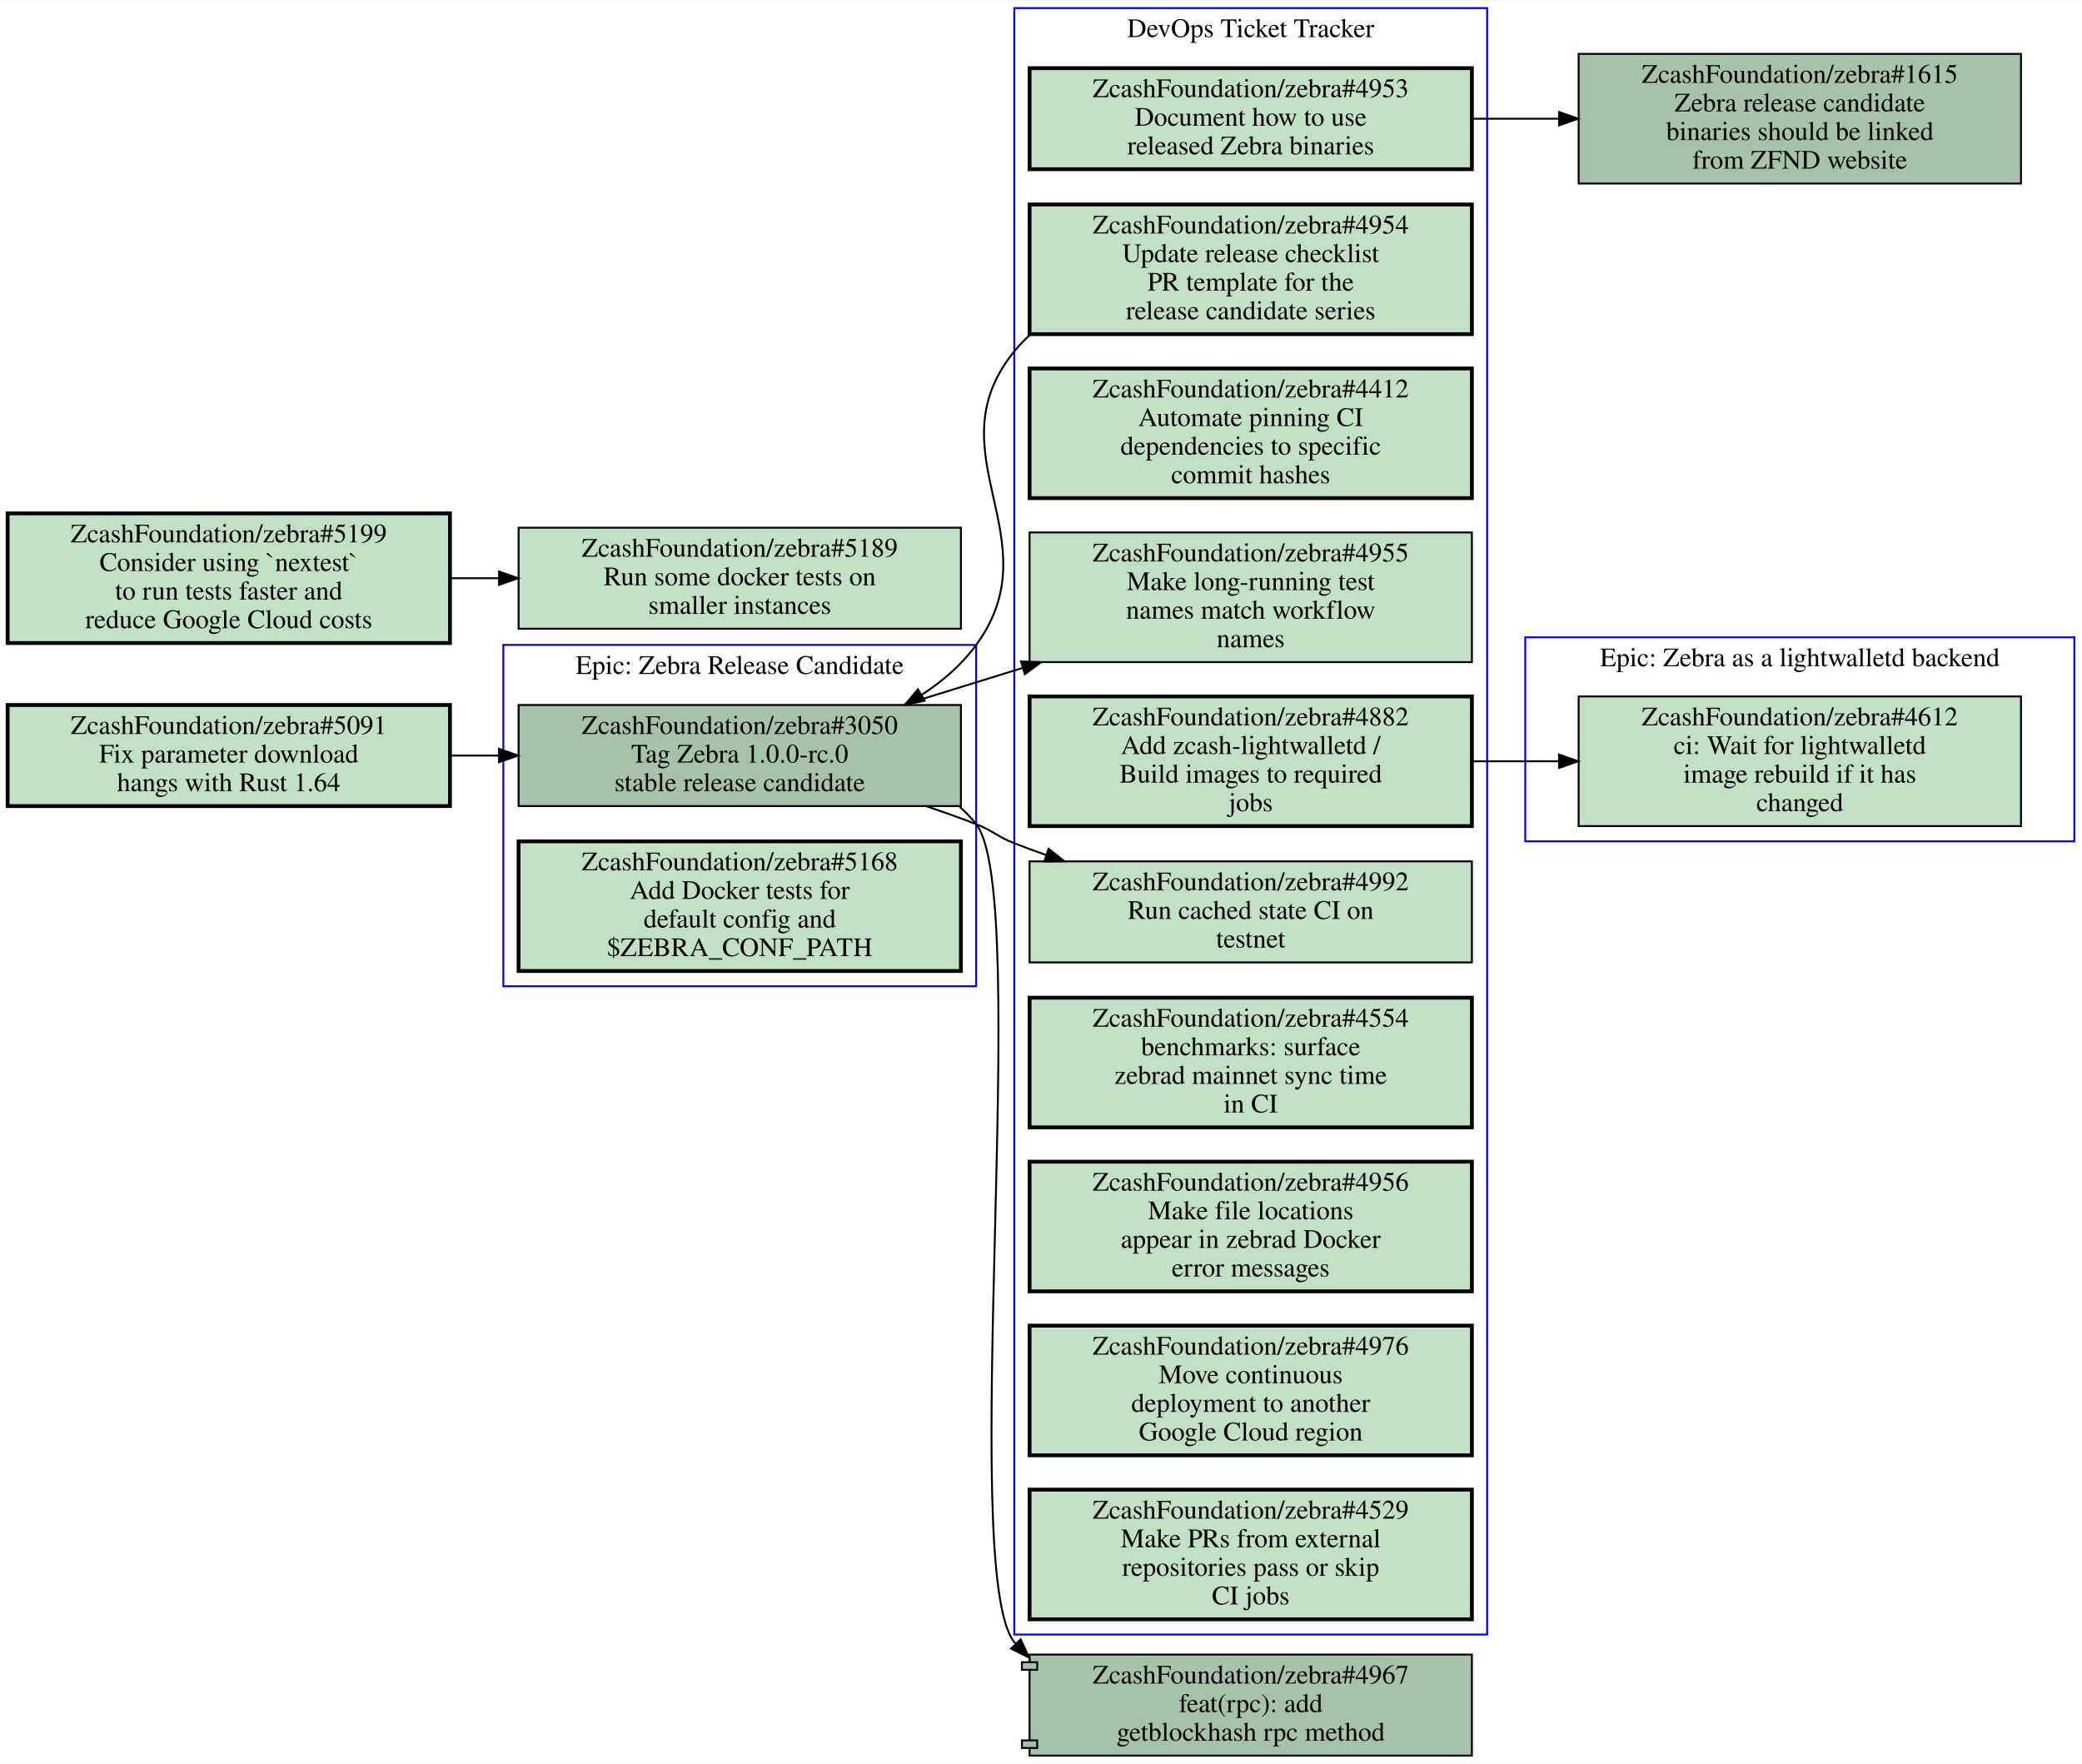
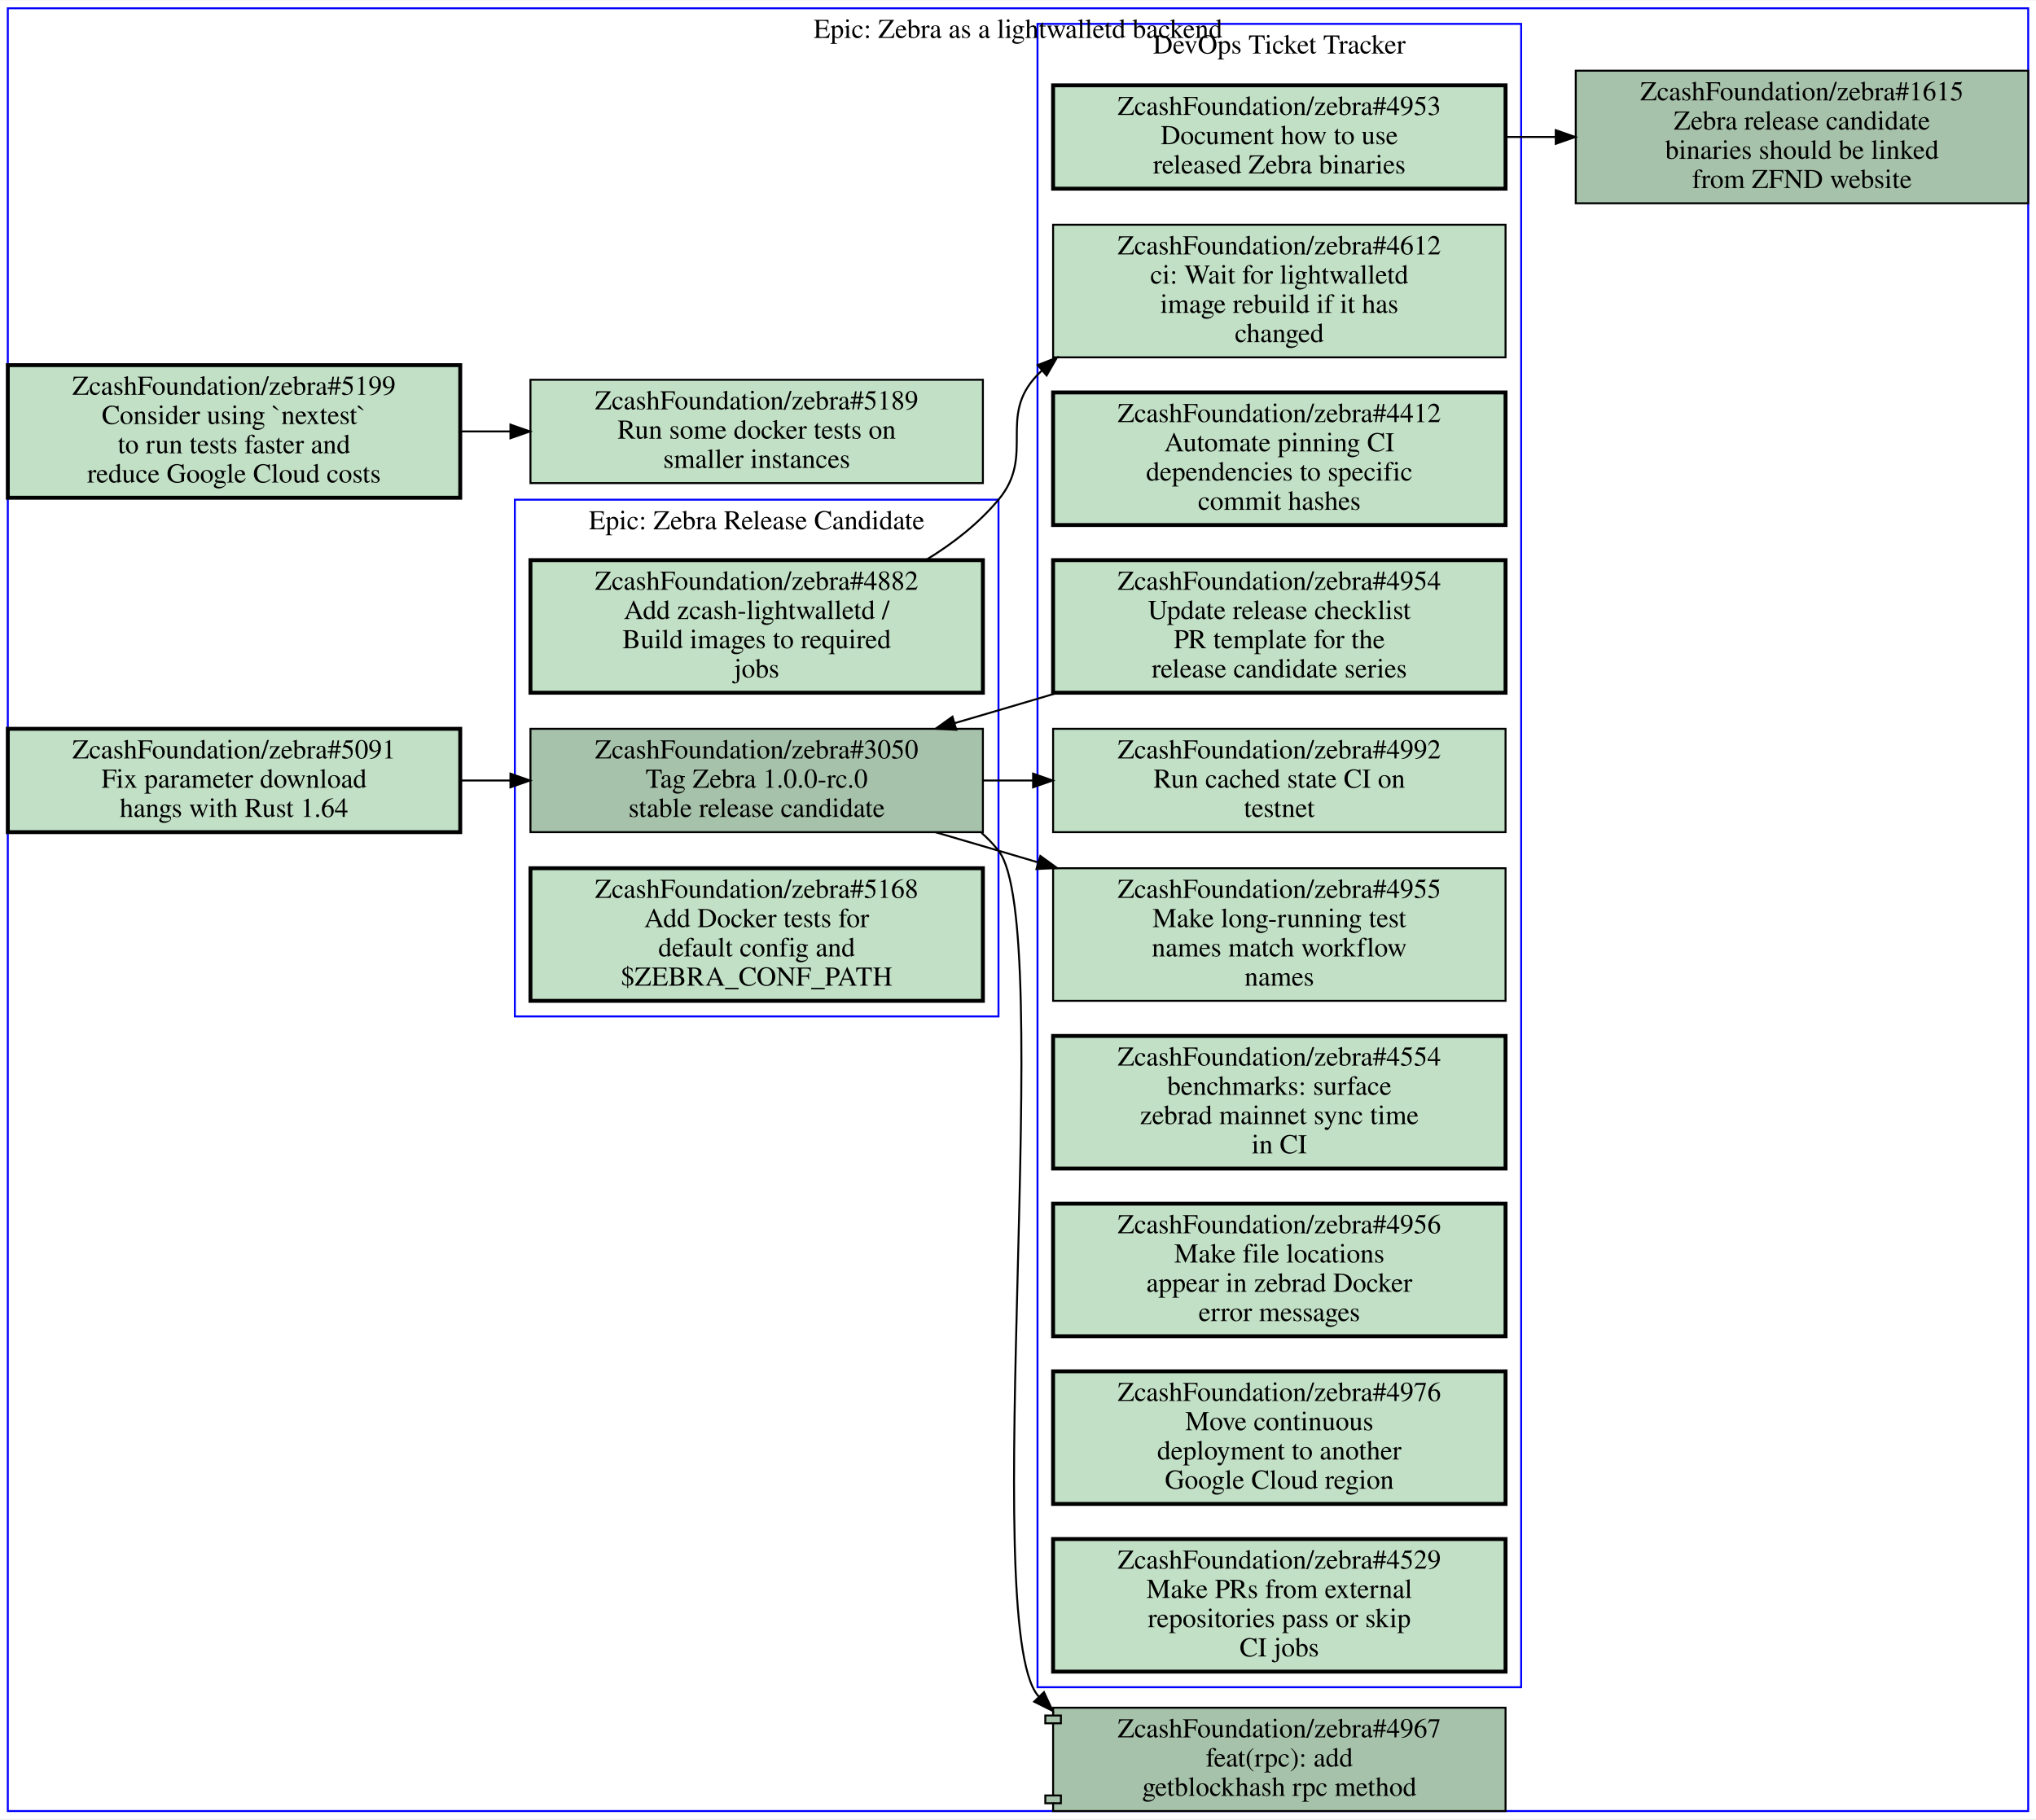
- <svg xmlns="http://www.w3.org/2000/svg" xmlns:xlink="http://www.w3.org/1999/xlink" width="1092pt" height="925pt" viewBox="0.00 0.00 1092.00 924.50">
-   <g id="graph0" class="graph" transform="scale(1 1) rotate(0) translate(4 920.5)">
-     <polygon fill="#ffffff" stroke="transparent" points="-4,4 -4,-920.5 1088,-920.5 1088,4 -4,4" />
+ <svg xmlns="http://www.w3.org/2000/svg" xmlns:xlink="http://www.w3.org/1999/xlink" width="1044pt" height="933pt" viewBox="0.00 0.00 1044.00 932.50">
+   <g id="graph0" class="graph" transform="scale(1 1) rotate(0) translate(4 928.5)">
+     <polygon fill="#ffffff" stroke="transparent" points="-4,4 -4,-928.5 1040,-928.5 1040,4 -4,4" />
    <g id="clust1" class="cluster">
-       <polygon fill="none" stroke="#0000ff" points="260,-403.5 260,-582.5 508,-582.5 508,-403.5 260,-403.5" />
-       <text text-anchor="middle" x="384" y="-567.3" font-family="Times,serif" font-size="14.00" fill="#000000">Epic: Zebra Release Candidate</text>
+       <polygon fill="none" stroke="#0000ff" points="260,-407.5 260,-672.5 508,-672.5 508,-407.5 260,-407.5" />
+       <text text-anchor="middle" x="384" y="-657.3" font-family="Times,serif" font-size="14.00" fill="#000000">Epic: Zebra Release Candidate</text>
    </g>
    <g id="clust2" class="cluster">
      <polygon fill="none" stroke="#0000ff" points="528,-63.5 528,-916.5 776,-916.5 776,-63.5 528,-63.5" />
      <text text-anchor="middle" x="652" y="-901.3" font-family="Times,serif" font-size="14.00" fill="#000000">DevOps Ticket Tracker</text>
    </g>
    <g id="clust3" class="cluster">
-       <polygon fill="none" stroke="#0000ff" points="796,-479.5 796,-586.5 1084,-586.5 1084,-479.5 796,-479.5" />
-       <text text-anchor="middle" x="940" y="-571.3" font-family="Times,serif" font-size="14.00" fill="#000000">Epic: Zebra as a lightwalletd backend</text>
+       <polygon fill="none" stroke="#0000ff" points="0,0 0,-924.5 1036,-924.5 1036,0 0,0" />
+       <text text-anchor="middle" x="518" y="-909.3" font-family="Times,serif" font-size="14.00" fill="#000000">Epic: Zebra as a lightwalletd backend</text>
    </g>
    <g id="node1" class="node open">
      <g id="a_node1">
        <a xlink:href="https://github.com/ZcashFoundation/zebra/issues/3050" xlink:title="ZcashFoundation/zebra#3050&#10;Tag Zebra 1.0.0-rc.0&#10;stable release candidate" target="_blank">
-           <polygon fill="#a7c2aa" stroke="#000000" points="500,-551 268,-551 268,-498 500,-498 500,-551" />
-           <text text-anchor="middle" x="384" y="-535.8" font-family="Times,serif" font-size="14.00" fill="#000000">ZcashFoundation/zebra#3050</text>
-           <text text-anchor="middle" x="384" y="-520.8" font-family="Times,serif" font-size="14.00" fill="#000000">Tag Zebra 1.0.0-rc.0</text>
-           <text text-anchor="middle" x="384" y="-505.8" font-family="Times,serif" font-size="14.00" fill="#000000">stable release candidate</text>
-         </a>
-       </g>
-     </g>
-     <g id="node6" class="node open">
-       <g id="a_node6">
-         <a xlink:href="https://github.com/ZcashFoundation/zebra/issues/4955" xlink:title="ZcashFoundation/zebra#4955&#10;Make long-running test&#10;names match workflow&#10;names" target="_blank">
-           <polygon fill="#c2e0c6" stroke="#000000" points="768,-641.5 536,-641.5 536,-573.5 768,-573.5 768,-641.5" />
-           <text text-anchor="middle" x="652" y="-626.3" font-family="Times,serif" font-size="14.00" fill="#000000">ZcashFoundation/zebra#4955</text>
-           <text text-anchor="middle" x="652" y="-611.3" font-family="Times,serif" font-size="14.00" fill="#000000">Make long-running test</text>
-           <text text-anchor="middle" x="652" y="-596.3" font-family="Times,serif" font-size="14.00" fill="#000000">names match workflow</text>
-           <text text-anchor="middle" x="652" y="-581.3" font-family="Times,serif" font-size="14.00" fill="#000000">names</text>
-         </a>
-       </g>
-     </g>
-     <g id="edge4" class="edge">
-       <path fill="none" stroke="#000000" d="M469.9,-551.1C489.82,-557.27 511.37,-563.95 532.44,-570.47" />
-       <polygon fill="#000000" stroke="#000000" points="531.482,-573.837 542.07,-573.46 533.558,-567.152 531.482,-573.837" />
+           <polygon fill="#a7c2aa" stroke="#000000" points="500,-555 268,-555 268,-502 500,-502 500,-555" />
+           <text text-anchor="middle" x="384" y="-539.8" font-family="Times,serif" font-size="14.00" fill="#000000">ZcashFoundation/zebra#3050</text>
+           <text text-anchor="middle" x="384" y="-524.8" font-family="Times,serif" font-size="14.00" fill="#000000">Tag Zebra 1.0.0-rc.0</text>
+           <text text-anchor="middle" x="384" y="-509.8" font-family="Times,serif" font-size="14.00" fill="#000000">stable release candidate</text>
+         </a>
+       </g>
    </g>
    <g id="node8" class="node open">
      <g id="a_node8">
+         <a xlink:href="https://github.com/ZcashFoundation/zebra/issues/4955" xlink:title="ZcashFoundation/zebra#4955&#10;Make long-running test&#10;names match workflow&#10;names" target="_blank">
+           <polygon fill="#c2e0c6" stroke="#000000" points="768,-483.5 536,-483.5 536,-415.5 768,-415.5 768,-483.5" />
+           <text text-anchor="middle" x="652" y="-468.3" font-family="Times,serif" font-size="14.00" fill="#000000">ZcashFoundation/zebra#4955</text>
+           <text text-anchor="middle" x="652" y="-453.3" font-family="Times,serif" font-size="14.00" fill="#000000">Make long-running test</text>
+           <text text-anchor="middle" x="652" y="-438.3" font-family="Times,serif" font-size="14.00" fill="#000000">names match workflow</text>
+           <text text-anchor="middle" x="652" y="-423.3" font-family="Times,serif" font-size="14.00" fill="#000000">names</text>
+         </a>
+       </g>
+     </g>
+     <g id="edge1" class="edge">
+       <path fill="none" stroke="#000000" d="M475.78,-501.94C486.64,-498.77 497.57,-495.57 508,-492.5 514.56,-490.57 521.28,-488.58 528.07,-486.57" />
+       <polygon fill="#000000" stroke="#000000" points="529.458,-489.809 538.05,-483.61 527.467,-483.098 529.458,-489.809" />
+     </g>
+     <g id="node9" class="node open">
+       <g id="a_node9">
        <a xlink:href="https://github.com/ZcashFoundation/zebra/issues/4992" xlink:title="ZcashFoundation/zebra#4992&#10;Run cached state CI on&#10;testnet" target="_blank">
-           <polygon fill="#c2e0c6" stroke="#000000" points="768,-469 536,-469 536,-416 768,-416 768,-469" />
-           <text text-anchor="middle" x="652" y="-453.8" font-family="Times,serif" font-size="14.00" fill="#000000">ZcashFoundation/zebra#4992</text>
-           <text text-anchor="middle" x="652" y="-438.8" font-family="Times,serif" font-size="14.00" fill="#000000">Run cached state CI on</text>
-           <text text-anchor="middle" x="652" y="-423.8" font-family="Times,serif" font-size="14.00" fill="#000000">testnet</text>
-         </a>
-       </g>
-     </g>
-     <g id="edge5" class="edge">
-       <path fill="none" stroke="#000000" d="M481.7,-497.95C490.66,-494.97 499.55,-491.81 508,-488.5 517.25,-484.88 518.75,-482.12 528,-478.5 533.42,-476.38 539.01,-474.32 544.68,-472.33" />
-       <polygon fill="#000000" stroke="#000000" points="545.965,-475.59 554.3,-469.05 543.706,-468.964 545.965,-475.59" />
-     </g>
-     <g id="node15" class="node open">
-       <g id="a_node15">
+           <polygon fill="#c2e0c6" stroke="#000000" points="768,-555 536,-555 536,-502 768,-502 768,-555" />
+           <text text-anchor="middle" x="652" y="-539.8" font-family="Times,serif" font-size="14.00" fill="#000000">ZcashFoundation/zebra#4992</text>
+           <text text-anchor="middle" x="652" y="-524.8" font-family="Times,serif" font-size="14.00" fill="#000000">Run cached state CI on</text>
+           <text text-anchor="middle" x="652" y="-509.8" font-family="Times,serif" font-size="14.00" fill="#000000">testnet</text>
+         </a>
+       </g>
+     </g>
+     <g id="edge2" class="edge">
+       <path fill="none" stroke="#000000" d="M500.38,-528.5C508.71,-528.5 517.14,-528.5 525.53,-528.5" />
+       <polygon fill="#000000" stroke="#000000" points="525.74,-532 535.74,-528.5 525.74,-525 525.74,-532" />
+     </g>
+     <g id="node14" class="node open">
+       <g id="a_node14">
        <a xlink:href="https://github.com/ZcashFoundation/zebra/pull/4967" xlink:title="ZcashFoundation/zebra#4967&#10;feat(rpc): add&#10;getblockhash rpc method" target="_blank">
          <polygon fill="#a7c2aa" stroke="#000000" points="768,-53 536,-53 536,-49 532,-49 532,-45 536,-45 536,-8 532,-8 532,-4 536,-4 536,0 768,0 768,-53" />
          <polyline fill="none" stroke="#000000" points="536,-49 540,-49 540,-45 536,-45 " />
          <polyline fill="none" stroke="#000000" points="536,-8 540,-8 540,-4 536,-4 " />
          <text text-anchor="middle" x="652" y="-37.8" font-family="Times,serif" font-size="14.00" fill="#000000">ZcashFoundation/zebra#4967</text>
          <text text-anchor="middle" x="652" y="-22.8" font-family="Times,serif" font-size="14.00" fill="#000000">feat(rpc): add</text>
          <text text-anchor="middle" x="652" y="-7.8" font-family="Times,serif" font-size="14.00" fill="#000000">getblockhash rpc method</text>
        </a>
      </g>
    </g>
-     <g id="edge6" class="edge">
-       <path fill="none" stroke="#000000" d="M499.27,-497.67C502.44,-494.89 505.36,-491.85 508,-488.5 537.54,-451.02 498.05,-96.645 528,-59.5 528.22,-59.224 528.45,-58.949 528.67,-58.677" />
-       <polygon fill="#000000" stroke="#000000" points="531.312,-60.981 535.78,-51.374 526.296,-56.098 531.312,-60.981" />
+     <g id="edge3" class="edge">
+       <path fill="none" stroke="#000000" d="M499.28,-501.67C502.44,-498.89 505.36,-495.85 508,-492.5 537.8,-454.67 497.77,-96.997 528,-59.5 528.22,-59.224 528.45,-58.949 528.67,-58.677" />
+       <polygon fill="#000000" stroke="#000000" points="531.313,-60.98 535.78,-51.373 526.297,-56.097 531.313,-60.98" />
    </g>
    <g id="node2" class="node open">
      <g id="a_node2">
-         <a xlink:href="https://github.com/ZcashFoundation/zebra/issues/5168" xlink:title="ZcashFoundation/zebra#5168&#10;Add Docker tests for&#10;default config and&#10;$ZEBRA_CONF_PATH" target="_blank">
-           <polygon fill="#c2e0c6" stroke="#000000" stroke-width="2" points="500,-479.5 268,-479.5 268,-411.5 500,-411.5 500,-479.5" />
-           <text text-anchor="middle" x="384" y="-464.3" font-family="Times,serif" font-size="14.00" fill="#000000">ZcashFoundation/zebra#5168</text>
-           <text text-anchor="middle" x="384" y="-449.3" font-family="Times,serif" font-size="14.00" fill="#000000">Add Docker tests for</text>
-           <text text-anchor="middle" x="384" y="-434.3" font-family="Times,serif" font-size="14.00" fill="#000000">default config and</text>
-           <text text-anchor="middle" x="384" y="-419.3" font-family="Times,serif" font-size="14.00" fill="#000000">$ZEBRA_CONF_PATH</text>
-         </a>
-       </g>
+         <a xlink:href="https://github.com/ZcashFoundation/zebra/issues/4882" xlink:title="ZcashFoundation/zebra#4882&#10;Add zcash-lightwalletd /&#10;Build images to required&#10;jobs" target="_blank">
+           <polygon fill="#c2e0c6" stroke="#000000" stroke-width="2" points="500,-641.5 268,-641.5 268,-573.5 500,-573.5 500,-641.5" />
+           <text text-anchor="middle" x="384" y="-626.3" font-family="Times,serif" font-size="14.00" fill="#000000">ZcashFoundation/zebra#4882</text>
+           <text text-anchor="middle" x="384" y="-611.3" font-family="Times,serif" font-size="14.00" fill="#000000">Add zcash-lightwalletd /</text>
+           <text text-anchor="middle" x="384" y="-596.3" font-family="Times,serif" font-size="14.00" fill="#000000">Build images to required</text>
+           <text text-anchor="middle" x="384" y="-581.3" font-family="Times,serif" font-size="14.00" fill="#000000">jobs</text>
+         </a>
+       </g>
+     </g>
+     <g id="node7" class="node open">
+       <g id="a_node7">
+         <a xlink:href="https://github.com/ZcashFoundation/zebra/issues/4612" xlink:title="ZcashFoundation/zebra#4612&#10;ci: Wait for lightwalletd&#10;image rebuild if it has&#10;changed" target="_blank">
+           <polygon fill="#c2e0c6" stroke="#000000" points="768,-813.5 536,-813.5 536,-745.5 768,-745.5 768,-813.5" />
+           <text text-anchor="middle" x="652" y="-798.3" font-family="Times,serif" font-size="14.00" fill="#000000">ZcashFoundation/zebra#4612</text>
+           <text text-anchor="middle" x="652" y="-783.3" font-family="Times,serif" font-size="14.00" fill="#000000">ci: Wait for lightwalletd</text>
+           <text text-anchor="middle" x="652" y="-768.3" font-family="Times,serif" font-size="14.00" fill="#000000">image rebuild if it has</text>
+           <text text-anchor="middle" x="652" y="-753.3" font-family="Times,serif" font-size="14.00" fill="#000000">changed</text>
+         </a>
+       </g>
+     </g>
+     <g id="edge4" class="edge">
+       <path fill="none" stroke="#000000" d="M470.86,-641.61C484.7,-650.05 497.8,-660.28 508,-672.5 527.09,-695.38 507.26,-715.1 528,-736.5 528.77,-737.3 529.56,-738.08 530.37,-738.85" />
+       <polygon fill="#000000" stroke="#000000" points="528.104,-741.518 537.97,-745.38 532.666,-736.208 528.104,-741.518" />
    </g>
    <g id="node3" class="node open">
      <g id="a_node3">
+         <a xlink:href="https://github.com/ZcashFoundation/zebra/issues/5168" xlink:title="ZcashFoundation/zebra#5168&#10;Add Docker tests for&#10;default config and&#10;$ZEBRA_CONF_PATH" target="_blank">
+           <polygon fill="#c2e0c6" stroke="#000000" stroke-width="2" points="500,-483.5 268,-483.5 268,-415.5 500,-415.5 500,-483.5" />
+           <text text-anchor="middle" x="384" y="-468.3" font-family="Times,serif" font-size="14.00" fill="#000000">ZcashFoundation/zebra#5168</text>
+           <text text-anchor="middle" x="384" y="-453.3" font-family="Times,serif" font-size="14.00" fill="#000000">Add Docker tests for</text>
+           <text text-anchor="middle" x="384" y="-438.3" font-family="Times,serif" font-size="14.00" fill="#000000">default config and</text>
+           <text text-anchor="middle" x="384" y="-423.3" font-family="Times,serif" font-size="14.00" fill="#000000">$ZEBRA_CONF_PATH</text>
+         </a>
+       </g>
+     </g>
+     <g id="node4" class="node open">
+       <g id="a_node4">
        <a xlink:href="https://github.com/ZcashFoundation/zebra/issues/4953" xlink:title="ZcashFoundation/zebra#4953&#10;Document how to use&#10;released Zebra binaries" target="_blank">
          <polygon fill="#c2e0c6" stroke="#000000" stroke-width="2" points="768,-885 536,-885 536,-832 768,-832 768,-885" />
          <text text-anchor="middle" x="652" y="-869.8" font-family="Times,serif" font-size="14.00" fill="#000000">ZcashFoundation/zebra#4953</text>
          <text text-anchor="middle" x="652" y="-854.8" font-family="Times,serif" font-size="14.00" fill="#000000">Document how to use</text>
          <text text-anchor="middle" x="652" y="-839.8" font-family="Times,serif" font-size="14.00" fill="#000000">released Zebra binaries</text>
        </a>
      </g>
    </g>
-     <g id="node14" class="node open">
-       <g id="a_node14">
+     <g id="node15" class="node open">
+       <g id="a_node15">
        <a xlink:href="https://github.com/ZcashFoundation/zebra/issues/1615" xlink:title="ZcashFoundation/zebra#1615&#10;Zebra release candidate&#10;binaries should be linked&#10;from ZFND website" target="_blank">
-           <polygon fill="#a7c2aa" stroke="#000000" points="1056,-892.5 824,-892.5 824,-824.5 1056,-824.5 1056,-892.5" />
-           <text text-anchor="middle" x="940" y="-877.3" font-family="Times,serif" font-size="14.00" fill="#000000">ZcashFoundation/zebra#1615</text>
-           <text text-anchor="middle" x="940" y="-862.3" font-family="Times,serif" font-size="14.00" fill="#000000">Zebra release candidate</text>
-           <text text-anchor="middle" x="940" y="-847.3" font-family="Times,serif" font-size="14.00" fill="#000000">binaries should be linked</text>
-           <text text-anchor="middle" x="940" y="-832.3" font-family="Times,serif" font-size="14.00" fill="#000000">from ZFND website</text>
-         </a>
-       </g>
-     </g>
-     <g id="edge1" class="edge">
-       <path fill="none" stroke="#000000" d="M768.31,-858.5C783.15,-858.5 798.4,-858.5 813.39,-858.5" />
-       <polygon fill="#000000" stroke="#000000" points="813.72,-862 823.72,-858.5 813.72,-855 813.72,-862" />
-     </g>
-     <g id="node4" class="node open">
-       <g id="a_node4">
-         <a xlink:href="https://github.com/ZcashFoundation/zebra/issues/4954" xlink:title="ZcashFoundation/zebra#4954&#10;Update release checklist&#10;PR template for the&#10;release candidate series" target="_blank">
-           <polygon fill="#c2e0c6" stroke="#000000" stroke-width="2" points="768,-813.5 536,-813.5 536,-745.5 768,-745.5 768,-813.5" />
-           <text text-anchor="middle" x="652" y="-798.3" font-family="Times,serif" font-size="14.00" fill="#000000">ZcashFoundation/zebra#4954</text>
-           <text text-anchor="middle" x="652" y="-783.3" font-family="Times,serif" font-size="14.00" fill="#000000">Update release checklist</text>
-           <text text-anchor="middle" x="652" y="-768.3" font-family="Times,serif" font-size="14.00" fill="#000000">PR template for the</text>
-           <text text-anchor="middle" x="652" y="-753.3" font-family="Times,serif" font-size="14.00" fill="#000000">release candidate series</text>
-         </a>
-       </g>
-     </g>
-     <g id="edge2" class="edge">
-       <path fill="none" stroke="#000000" d="M536.47,-745.36C533.43,-742.63 530.59,-739.68 528,-736.5 484.44,-682.97 548.73,-638.22 508,-582.5 500.34,-572.03 490.32,-563.38 479.27,-556.26" />
-       <polygon fill="#000000" stroke="#000000" points="481.039,-553.24 470.66,-551.11 477.445,-559.247 481.039,-553.24" />
+           <polygon fill="#a7c2aa" stroke="#000000" points="1036,-892.5 804,-892.5 804,-824.5 1036,-824.5 1036,-892.5" />
+           <text text-anchor="middle" x="920" y="-877.3" font-family="Times,serif" font-size="14.00" fill="#000000">ZcashFoundation/zebra#1615</text>
+           <text text-anchor="middle" x="920" y="-862.3" font-family="Times,serif" font-size="14.00" fill="#000000">Zebra release candidate</text>
+           <text text-anchor="middle" x="920" y="-847.3" font-family="Times,serif" font-size="14.00" fill="#000000">binaries should be linked</text>
+           <text text-anchor="middle" x="920" y="-832.3" font-family="Times,serif" font-size="14.00" fill="#000000">from ZFND website</text>
+         </a>
+       </g>
+     </g>
+     <g id="edge5" class="edge">
+       <path fill="none" stroke="#000000" d="M768.38,-858.5C776.71,-858.5 785.14,-858.5 793.53,-858.5" />
+       <polygon fill="#000000" stroke="#000000" points="793.74,-862 803.74,-858.5 793.74,-855 793.74,-862" />
    </g>
    <g id="node5" class="node open">
      <g id="a_node5">
+         <a xlink:href="https://github.com/ZcashFoundation/zebra/issues/4954" xlink:title="ZcashFoundation/zebra#4954&#10;Update release checklist&#10;PR template for the&#10;release candidate series" target="_blank">
+           <polygon fill="#c2e0c6" stroke="#000000" stroke-width="2" points="768,-641.5 536,-641.5 536,-573.5 768,-573.5 768,-641.5" />
+           <text text-anchor="middle" x="652" y="-626.3" font-family="Times,serif" font-size="14.00" fill="#000000">ZcashFoundation/zebra#4954</text>
+           <text text-anchor="middle" x="652" y="-611.3" font-family="Times,serif" font-size="14.00" fill="#000000">Update release checklist</text>
+           <text text-anchor="middle" x="652" y="-596.3" font-family="Times,serif" font-size="14.00" fill="#000000">PR template for the</text>
+           <text text-anchor="middle" x="652" y="-581.3" font-family="Times,serif" font-size="14.00" fill="#000000">release candidate series</text>
+         </a>
+       </g>
+     </g>
+     <g id="edge6" class="edge">
+       <path fill="none" stroke="#000000" d="M538.05,-573.39C527.89,-570.37 517.76,-567.37 508,-564.5 500.67,-562.34 493.09,-560.12 485.46,-557.89" />
+       <polygon fill="#000000" stroke="#000000" points="486.36,-554.507 475.78,-555.06 484.396,-561.226 486.36,-554.507" />
+     </g>
+     <g id="node6" class="node open">
+       <g id="a_node6">
        <a xlink:href="https://github.com/ZcashFoundation/zebra/issues/4412" xlink:title="ZcashFoundation/zebra#4412&#10;Automate pinning CI&#10;dependencies to specific&#10;commit hashes" target="_blank">
          <polygon fill="#c2e0c6" stroke="#000000" stroke-width="2" points="768,-727.5 536,-727.5 536,-659.5 768,-659.5 768,-727.5" />
          <text text-anchor="middle" x="652" y="-712.3" font-family="Times,serif" font-size="14.00" fill="#000000">ZcashFoundation/zebra#4412</text>
          <text text-anchor="middle" x="652" y="-697.3" font-family="Times,serif" font-size="14.00" fill="#000000">Automate pinning CI</text>
          <text text-anchor="middle" x="652" y="-682.3" font-family="Times,serif" font-size="14.00" fill="#000000">dependencies to specific</text>
          <text text-anchor="middle" x="652" y="-667.3" font-family="Times,serif" font-size="14.00" fill="#000000">commit hashes</text>
        </a>
      </g>
    </g>
-     <g id="node7" class="node open">
-       <g id="a_node7">
-         <a xlink:href="https://github.com/ZcashFoundation/zebra/issues/4882" xlink:title="ZcashFoundation/zebra#4882&#10;Add zcash-lightwalletd /&#10;Build images to required&#10;jobs" target="_blank">
-           <polygon fill="#c2e0c6" stroke="#000000" stroke-width="2" points="768,-555.5 536,-555.5 536,-487.5 768,-487.5 768,-555.5" />
-           <text text-anchor="middle" x="652" y="-540.3" font-family="Times,serif" font-size="14.00" fill="#000000">ZcashFoundation/zebra#4882</text>
-           <text text-anchor="middle" x="652" y="-525.3" font-family="Times,serif" font-size="14.00" fill="#000000">Add zcash-lightwalletd /</text>
-           <text text-anchor="middle" x="652" y="-510.3" font-family="Times,serif" font-size="14.00" fill="#000000">Build images to required</text>
-           <text text-anchor="middle" x="652" y="-495.3" font-family="Times,serif" font-size="14.00" fill="#000000">jobs</text>
-         </a>
-       </g>
-     </g>
-     <g id="node13" class="node open">
-       <g id="a_node13">
-         <a xlink:href="https://github.com/ZcashFoundation/zebra/issues/4612" xlink:title="ZcashFoundation/zebra#4612&#10;ci: Wait for lightwalletd&#10;image rebuild if it has&#10;changed" target="_blank">
-           <polygon fill="#c2e0c6" stroke="#000000" points="1056,-555.5 824,-555.5 824,-487.5 1056,-487.5 1056,-555.5" />
-           <text text-anchor="middle" x="940" y="-540.3" font-family="Times,serif" font-size="14.00" fill="#000000">ZcashFoundation/zebra#4612</text>
-           <text text-anchor="middle" x="940" y="-525.3" font-family="Times,serif" font-size="14.00" fill="#000000">ci: Wait for lightwalletd</text>
-           <text text-anchor="middle" x="940" y="-510.3" font-family="Times,serif" font-size="14.00" fill="#000000">image rebuild if it has</text>
-           <text text-anchor="middle" x="940" y="-495.3" font-family="Times,serif" font-size="14.00" fill="#000000">changed</text>
-         </a>
-       </g>
-     </g>
-     <g id="edge3" class="edge">
-       <path fill="none" stroke="#000000" d="M768.31,-521.5C783.15,-521.5 798.4,-521.5 813.39,-521.5" />
-       <polygon fill="#000000" stroke="#000000" points="813.72,-525 823.72,-521.5 813.72,-518 813.72,-525" />
-     </g>
-     <g id="node9" class="node open">
-       <g id="a_node9">
+     <g id="node10" class="node open">
+       <g id="a_node10">
        <a xlink:href="https://github.com/ZcashFoundation/zebra/issues/4554" xlink:title="ZcashFoundation/zebra#4554&#10;benchmarks: surface&#10;zebrad mainnet sync time&#10;in CI" target="_blank">
          <polygon fill="#c2e0c6" stroke="#000000" stroke-width="2" points="768,-397.5 536,-397.5 536,-329.5 768,-329.5 768,-397.5" />
          <text text-anchor="middle" x="652" y="-382.3" font-family="Times,serif" font-size="14.00" fill="#000000">ZcashFoundation/zebra#4554</text>
          <text text-anchor="middle" x="652" y="-367.3" font-family="Times,serif" font-size="14.00" fill="#000000">benchmarks: surface</text>
          <text text-anchor="middle" x="652" y="-352.3" font-family="Times,serif" font-size="14.00" fill="#000000">zebrad mainnet sync time</text>
          <text text-anchor="middle" x="652" y="-337.3" font-family="Times,serif" font-size="14.00" fill="#000000">in CI</text>
        </a>
      </g>
    </g>
-     <g id="node10" class="node open">
-       <g id="a_node10">
+     <g id="node11" class="node open">
+       <g id="a_node11">
        <a xlink:href="https://github.com/ZcashFoundation/zebra/issues/4956" xlink:title="ZcashFoundation/zebra#4956&#10;Make file locations&#10;appear in zebrad Docker&#10;error messages" target="_blank">
          <polygon fill="#c2e0c6" stroke="#000000" stroke-width="2" points="768,-311.5 536,-311.5 536,-243.5 768,-243.5 768,-311.5" />
          <text text-anchor="middle" x="652" y="-296.3" font-family="Times,serif" font-size="14.00" fill="#000000">ZcashFoundation/zebra#4956</text>
          <text text-anchor="middle" x="652" y="-281.3" font-family="Times,serif" font-size="14.00" fill="#000000">Make file locations</text>
          <text text-anchor="middle" x="652" y="-266.3" font-family="Times,serif" font-size="14.00" fill="#000000">appear in zebrad Docker</text>
          <text text-anchor="middle" x="652" y="-251.3" font-family="Times,serif" font-size="14.00" fill="#000000">error messages</text>
        </a>
      </g>
    </g>
-     <g id="node11" class="node open">
-       <g id="a_node11">
+     <g id="node12" class="node open">
+       <g id="a_node12">
        <a xlink:href="https://github.com/ZcashFoundation/zebra/issues/4976" xlink:title="ZcashFoundation/zebra#4976&#10;Move continuous&#10;deployment to another&#10;Google Cloud region" target="_blank">
          <polygon fill="#c2e0c6" stroke="#000000" stroke-width="2" points="768,-225.5 536,-225.5 536,-157.5 768,-157.5 768,-225.5" />
          <text text-anchor="middle" x="652" y="-210.3" font-family="Times,serif" font-size="14.00" fill="#000000">ZcashFoundation/zebra#4976</text>
          <text text-anchor="middle" x="652" y="-195.3" font-family="Times,serif" font-size="14.00" fill="#000000">Move continuous</text>
          <text text-anchor="middle" x="652" y="-180.3" font-family="Times,serif" font-size="14.00" fill="#000000">deployment to another</text>
          <text text-anchor="middle" x="652" y="-165.3" font-family="Times,serif" font-size="14.00" fill="#000000">Google Cloud region</text>
        </a>
      </g>
    </g>
-     <g id="node12" class="node open">
-       <g id="a_node12">
+     <g id="node13" class="node open">
+       <g id="a_node13">
        <a xlink:href="https://github.com/ZcashFoundation/zebra/issues/4529" xlink:title="ZcashFoundation/zebra#4529&#10;Make PRs from external&#10;repositories pass or skip&#10;CI jobs" target="_blank">
          <polygon fill="#c2e0c6" stroke="#000000" stroke-width="2" points="768,-139.5 536,-139.5 536,-71.5 768,-71.5 768,-139.5" />
          <text text-anchor="middle" x="652" y="-124.3" font-family="Times,serif" font-size="14.00" fill="#000000">ZcashFoundation/zebra#4529</text>
          <text text-anchor="middle" x="652" y="-109.3" font-family="Times,serif" font-size="14.00" fill="#000000">Make PRs from external</text>
          <text text-anchor="middle" x="652" y="-94.3" font-family="Times,serif" font-size="14.00" fill="#000000">repositories pass or skip</text>
          <text text-anchor="middle" x="652" y="-79.3" font-family="Times,serif" font-size="14.00" fill="#000000">CI jobs</text>
        </a>
      </g>
    </g>
    <g id="node16" class="node open">
      <g id="a_node16">
        <a xlink:href="https://github.com/ZcashFoundation/zebra/issues/5091" xlink:title="ZcashFoundation/zebra#5091&#10;Fix parameter download&#10;hangs with Rust 1.64" target="_blank">
-           <polygon fill="#c2e0c6" stroke="#000000" stroke-width="2" points="232,-551 0,-551 0,-498 232,-498 232,-551" />
-           <text text-anchor="middle" x="116" y="-535.8" font-family="Times,serif" font-size="14.00" fill="#000000">ZcashFoundation/zebra#5091</text>
-           <text text-anchor="middle" x="116" y="-520.8" font-family="Times,serif" font-size="14.00" fill="#000000">Fix parameter download</text>
-           <text text-anchor="middle" x="116" y="-505.8" font-family="Times,serif" font-size="14.00" fill="#000000">hangs with Rust 1.64</text>
+           <polygon fill="#c2e0c6" stroke="#000000" stroke-width="2" points="232,-555 0,-555 0,-502 232,-502 232,-555" />
+           <text text-anchor="middle" x="116" y="-539.8" font-family="Times,serif" font-size="14.00" fill="#000000">ZcashFoundation/zebra#5091</text>
+           <text text-anchor="middle" x="116" y="-524.8" font-family="Times,serif" font-size="14.00" fill="#000000">Fix parameter download</text>
+           <text text-anchor="middle" x="116" y="-509.8" font-family="Times,serif" font-size="14.00" fill="#000000">hangs with Rust 1.64</text>
        </a>
      </g>
    </g>
    <g id="edge7" class="edge">
-       <path fill="none" stroke="#000000" d="M232.38,-524.5C240.71,-524.5 249.14,-524.5 257.53,-524.5" />
-       <polygon fill="#000000" stroke="#000000" points="257.74,-528 267.74,-524.5 257.74,-521 257.74,-528" />
+       <path fill="none" stroke="#000000" d="M232.38,-528.5C240.71,-528.5 249.14,-528.5 257.53,-528.5" />
+       <polygon fill="#000000" stroke="#000000" points="257.74,-532 267.74,-528.5 257.74,-525 257.74,-532" />
    </g>
    <g id="node17" class="node open">
      <g id="a_node17">
        <a xlink:href="https://github.com/ZcashFoundation/zebra/issues/5189" xlink:title="ZcashFoundation/zebra#5189&#10;Run some docker tests on&#10;smaller instances" target="_blank">
-           <polygon fill="#c2e0c6" stroke="#000000" points="500,-644 268,-644 268,-591 500,-591 500,-644" />
-           <text text-anchor="middle" x="384" y="-628.8" font-family="Times,serif" font-size="14.00" fill="#000000">ZcashFoundation/zebra#5189</text>
-           <text text-anchor="middle" x="384" y="-613.8" font-family="Times,serif" font-size="14.00" fill="#000000">Run some docker tests on</text>
-           <text text-anchor="middle" x="384" y="-598.8" font-family="Times,serif" font-size="14.00" fill="#000000">smaller instances</text>
+           <polygon fill="#c2e0c6" stroke="#000000" points="500,-734 268,-734 268,-681 500,-681 500,-734" />
+           <text text-anchor="middle" x="384" y="-718.8" font-family="Times,serif" font-size="14.00" fill="#000000">ZcashFoundation/zebra#5189</text>
+           <text text-anchor="middle" x="384" y="-703.8" font-family="Times,serif" font-size="14.00" fill="#000000">Run some docker tests on</text>
+           <text text-anchor="middle" x="384" y="-688.8" font-family="Times,serif" font-size="14.00" fill="#000000">smaller instances</text>
        </a>
      </g>
    </g>
    <g id="node18" class="node open">
      <g id="a_node18">
        <a xlink:href="https://github.com/ZcashFoundation/zebra/issues/5199" xlink:title="ZcashFoundation/zebra#5199&#10;Consider using `nextest`&#10;to run tests faster and&#10;reduce Google Cloud costs" target="_blank">
-           <polygon fill="#c2e0c6" stroke="#000000" stroke-width="2" points="232,-651.5 0,-651.5 0,-583.5 232,-583.5 232,-651.5" />
-           <text text-anchor="middle" x="116" y="-636.3" font-family="Times,serif" font-size="14.00" fill="#000000">ZcashFoundation/zebra#5199</text>
-           <text text-anchor="middle" x="116" y="-621.3" font-family="Times,serif" font-size="14.00" fill="#000000">Consider using `nextest`</text>
-           <text text-anchor="middle" x="116" y="-606.3" font-family="Times,serif" font-size="14.00" fill="#000000">to run tests faster and</text>
-           <text text-anchor="middle" x="116" y="-591.3" font-family="Times,serif" font-size="14.00" fill="#000000">reduce Google Cloud costs</text>
+           <polygon fill="#c2e0c6" stroke="#000000" stroke-width="2" points="232,-741.5 0,-741.5 0,-673.5 232,-673.5 232,-741.5" />
+           <text text-anchor="middle" x="116" y="-726.3" font-family="Times,serif" font-size="14.00" fill="#000000">ZcashFoundation/zebra#5199</text>
+           <text text-anchor="middle" x="116" y="-711.3" font-family="Times,serif" font-size="14.00" fill="#000000">Consider using `nextest`</text>
+           <text text-anchor="middle" x="116" y="-696.3" font-family="Times,serif" font-size="14.00" fill="#000000">to run tests faster and</text>
+           <text text-anchor="middle" x="116" y="-681.3" font-family="Times,serif" font-size="14.00" fill="#000000">reduce Google Cloud costs</text>
        </a>
      </g>
    </g>
    <g id="edge8" class="edge">
-       <path fill="none" stroke="#000000" d="M232.38,-617.5C240.71,-617.5 249.14,-617.5 257.53,-617.5" />
-       <polygon fill="#000000" stroke="#000000" points="257.74,-621 267.74,-617.5 257.74,-614 257.74,-621" />
+       <path fill="none" stroke="#000000" d="M232.38,-707.5C240.71,-707.5 249.14,-707.5 257.53,-707.5" />
+       <polygon fill="#000000" stroke="#000000" points="257.74,-711 267.74,-707.5 257.74,-704 257.74,-711" />
    </g>
  </g>
</svg>
